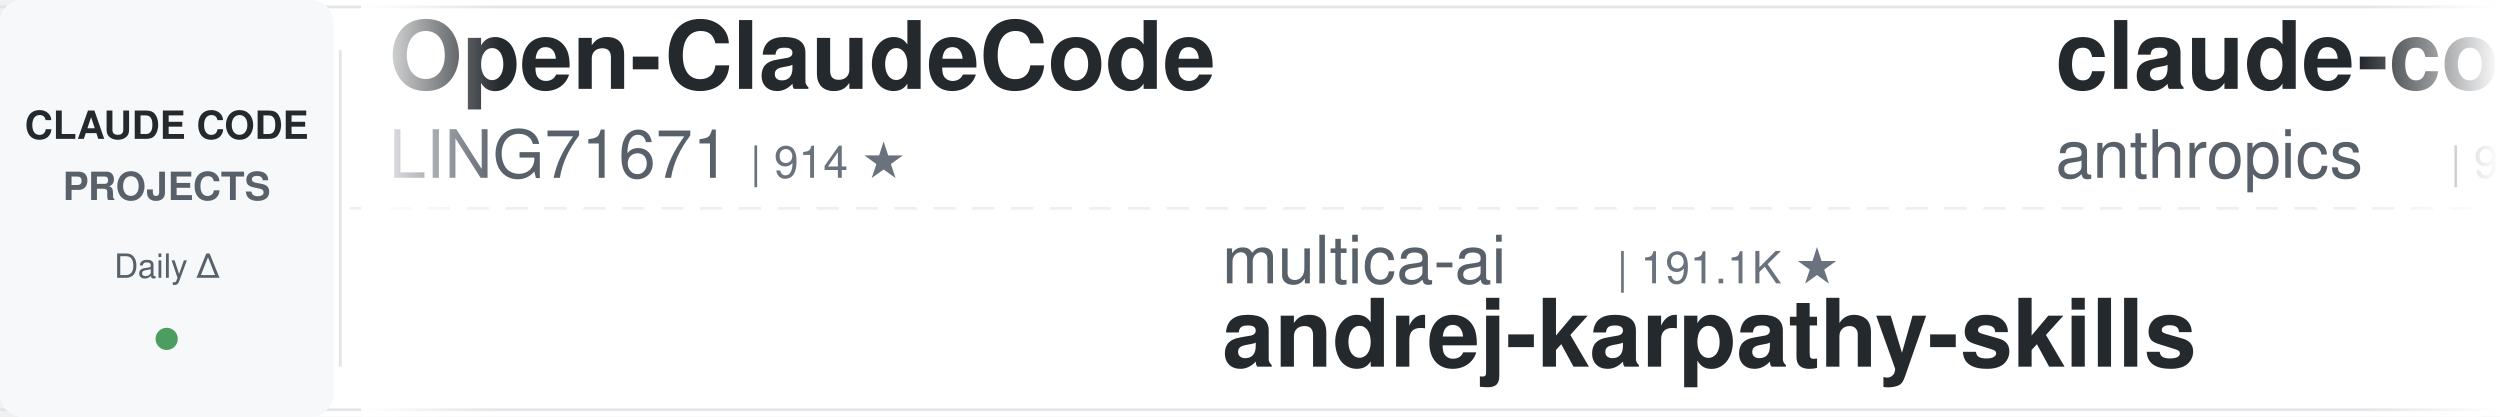
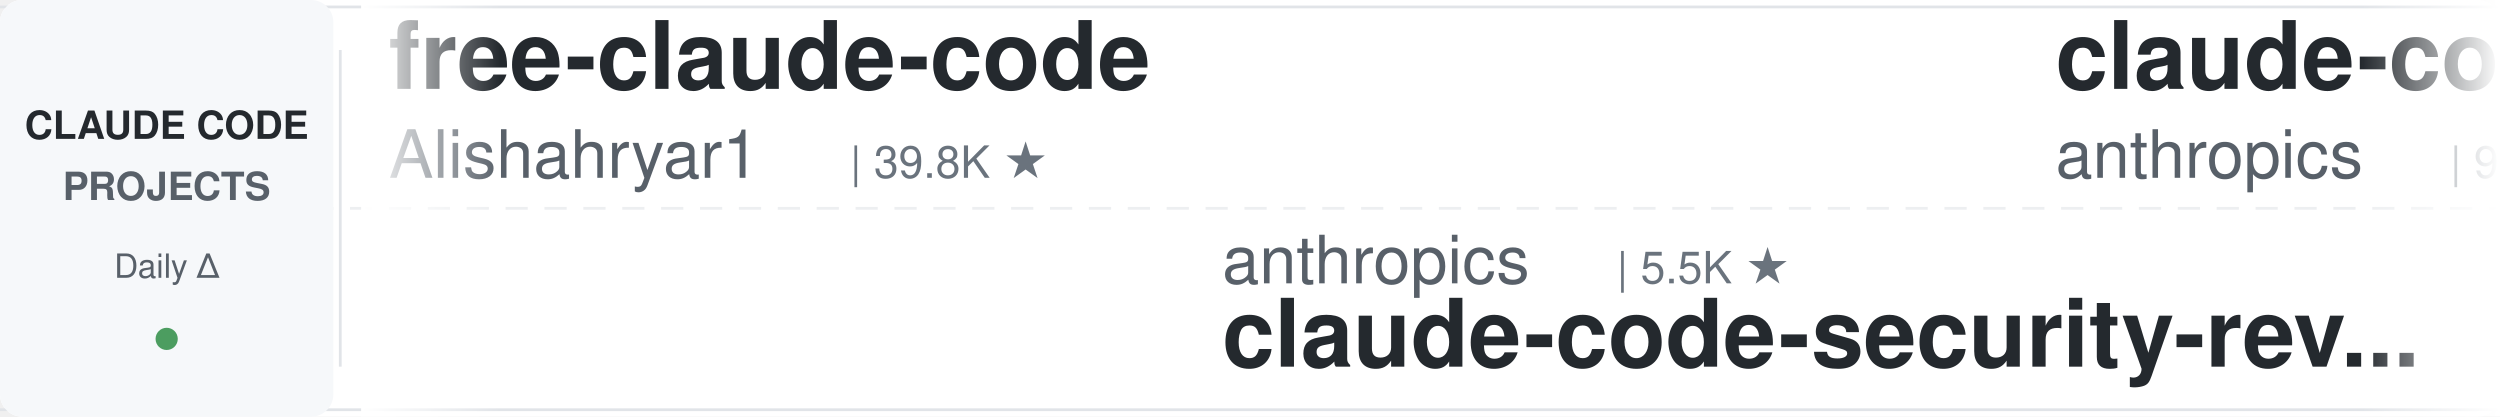
<svg xmlns="http://www.w3.org/2000/svg" width="900" height="150">
  <defs>
    <linearGradient id="leftFade" x1="0%" y1="0%" x2="100%" y2="0%">
      <stop offset="0%" style="stop-color:#ffffff;stop-opacity:1" />
      <stop offset="100%" style="stop-color:#ffffff;stop-opacity:0" />
    </linearGradient>
    <linearGradient id="rightFade" x1="0%" y1="0%" x2="100%" y2="0%">
      <stop offset="0%" style="stop-color:#ffffff;stop-opacity:0" />
      <stop offset="100%" style="stop-color:#ffffff;stop-opacity:1" />
    </linearGradient>
  </defs>
  <rect width="900" height="150" fill="#ffffff" rx="8" />
  <rect x="0" y="2" width="900" height="1" fill="#e1e4e8" />
  <rect x="0" y="147" width="900" height="1" fill="#e1e4e8" />
  <line x1="0" y1="75" x2="900" y2="75" stroke="#e1e4e8" stroke-width="1" stroke-dasharray="8 6" opacity="0.6" />
  <rect x="0" y="0" width="120" height="150" fill="#f6f8fa" rx="8" />
  <text x="60" y="50" font-family="-apple-system, BlinkMacSystemFont, 'Segoe UI', Helvetica, Arial, sans-serif" font-size="14" font-weight="600" fill="#24292e" text-anchor="middle">CLAUDE CODE</text>
  <text x="60" y="72" font-family="-apple-system, BlinkMacSystemFont, 'Segoe UI', Helvetica, Arial, sans-serif" font-size="14" font-weight="600" fill="#586069" text-anchor="middle">PROJECTS</text>
  <text x="60" y="100" font-family="-apple-system, BlinkMacSystemFont, 'Segoe UI', Helvetica, Arial, sans-serif" font-size="12" font-weight="500" fill="#586069" text-anchor="middle">Daily Δ</text>
  <circle cx="60" cy="122" r="4" fill="#22863a" opacity="0.8" />
  <rect x="122" y="18" width="1" height="114" fill="#e1e4e8" />
  <clipPath id="tickerClip">
    <rect x="130" y="0" width="770" height="150" />
  </clipPath>
  <g clip-path="url(#tickerClip)">
    <g id="tickerItems">
      <animateTransform attributeName="transform" attributeType="XML" type="translate" from="0 0" to="-3000 0" dur="54s" repeatCount="indefinite" />
      <g transform="translate(0, 0)">
-         <text x="140" y="32" font-family="-apple-system, BlinkMacSystemFont, 'Segoe UI', Helvetica, Arial, sans-serif" font-size="34" font-weight="600" fill="#24292e">Open-ClaudeCode</text>
-         <text x="140" y="64" font-family="-apple-system, BlinkMacSystemFont, 'Segoe UI', Helvetica, Arial, sans-serif" font-size="24" font-weight="400" fill="#586069">LING71671</text>
-         <text x="270" y="64" font-family="-apple-system, BlinkMacSystemFont, 'Segoe UI', Helvetica, Arial, sans-serif" font-size="16" font-weight="500" fill="#6a737d">| 914 ★</text>
+         <text x="140" y="32" font-family="-apple-system, BlinkMacSystemFont, 'Segoe UI', Helvetica, Arial, sans-serif" font-size="34" font-weight="600" fill="#24292e">free-claude-code</text>
+         <text x="140" y="64" font-family="-apple-system, BlinkMacSystemFont, 'Segoe UI', Helvetica, Arial, sans-serif" font-size="24" font-weight="400" fill="#586069">Alishahryar1</text>
+         <text x="306" y="64" font-family="-apple-system, BlinkMacSystemFont, 'Segoe UI', Helvetica, Arial, sans-serif" font-size="16" font-weight="500" fill="#6a737d">| 39.8K ★</text>
      </g>
      <g transform="translate(300, 0)">
-         <text x="140" y="102" font-family="-apple-system, BlinkMacSystemFont, 'Segoe UI', Helvetica, Arial, sans-serif" font-size="24" font-weight="400" fill="#586069">multica-ai</text>
-         <text x="282" y="102" font-family="-apple-system, BlinkMacSystemFont, 'Segoe UI', Helvetica, Arial, sans-serif" font-size="16" font-weight="500" fill="#6a737d">| 191.1K ★</text>
-         <text x="140" y="132" font-family="-apple-system, BlinkMacSystemFont, 'Segoe UI', Helvetica, Arial, sans-serif" font-size="34" font-weight="600" fill="#24292e">andrej-karpathy-skills</text>
+         <text x="140" y="102" font-family="-apple-system, BlinkMacSystemFont, 'Segoe UI', Helvetica, Arial, sans-serif" font-size="24" font-weight="400" fill="#586069">anthropics</text>
+         <text x="282" y="102" font-family="-apple-system, BlinkMacSystemFont, 'Segoe UI', Helvetica, Arial, sans-serif" font-size="16" font-weight="500" fill="#6a737d">| 5.5K ★</text>
+         <text x="140" y="132" font-family="-apple-system, BlinkMacSystemFont, 'Segoe UI', Helvetica, Arial, sans-serif" font-size="34" font-weight="600" fill="#24292e">claude-code-security-rev...</text>
      </g>
      <g transform="translate(600, 0)">
        <text x="140" y="32" font-family="-apple-system, BlinkMacSystemFont, 'Segoe UI', Helvetica, Arial, sans-serif" font-size="34" font-weight="600" fill="#24292e">claude-code-base-action</text>
        <text x="140" y="64" font-family="-apple-system, BlinkMacSystemFont, 'Segoe UI', Helvetica, Arial, sans-serif" font-size="24" font-weight="400" fill="#586069">anthropics</text>
        <text x="282" y="64" font-family="-apple-system, BlinkMacSystemFont, 'Segoe UI', Helvetica, Arial, sans-serif" font-size="16" font-weight="500" fill="#6a737d">| 901 ★</text>
      </g>
      <g transform="translate(900, 0)">
-         <text x="140" y="102" font-family="-apple-system, BlinkMacSystemFont, 'Segoe UI', Helvetica, Arial, sans-serif" font-size="24" font-weight="400" fill="#586069">lorryjovens-hub</text>
-         <text x="342" y="102" font-family="-apple-system, BlinkMacSystemFont, 'Segoe UI', Helvetica, Arial, sans-serif" font-size="16" font-weight="500" fill="#6a737d">| 1.7K ★</text>
-         <text x="140" y="132" font-family="-apple-system, BlinkMacSystemFont, 'Segoe UI', Helvetica, Arial, sans-serif" font-size="34" font-weight="600" fill="#24292e">claude-code-rust</text>
+         <text x="140" y="102" font-family="-apple-system, BlinkMacSystemFont, 'Segoe UI', Helvetica, Arial, sans-serif" font-size="24" font-weight="400" fill="#586069">carlvellotti</text>
+         <text x="306" y="102" font-family="-apple-system, BlinkMacSystemFont, 'Segoe UI', Helvetica, Arial, sans-serif" font-size="16" font-weight="500" fill="#6a737d">| 2.1K ★</text>
+         <text x="140" y="132" font-family="-apple-system, BlinkMacSystemFont, 'Segoe UI', Helvetica, Arial, sans-serif" font-size="34" font-weight="600" fill="#24292e">claude-code-pm-course</text>
      </g>
      <g transform="translate(1200, 0)">
-         <text x="140" y="32" font-family="-apple-system, BlinkMacSystemFont, 'Segoe UI', Helvetica, Arial, sans-serif" font-size="34" font-weight="600" fill="#24292e">claude-code-transcripts</text>
-         <text x="140" y="64" font-family="-apple-system, BlinkMacSystemFont, 'Segoe UI', Helvetica, Arial, sans-serif" font-size="24" font-weight="400" fill="#586069">simonw</text>
-         <text x="234" y="64" font-family="-apple-system, BlinkMacSystemFont, 'Segoe UI', Helvetica, Arial, sans-serif" font-size="16" font-weight="500" fill="#6a737d">| 1.6K ★</text>
+         <text x="140" y="32" font-family="-apple-system, BlinkMacSystemFont, 'Segoe UI', Helvetica, Arial, sans-serif" font-size="34" font-weight="600" fill="#24292e">claude-code-action</text>
+         <text x="140" y="64" font-family="-apple-system, BlinkMacSystemFont, 'Segoe UI', Helvetica, Arial, sans-serif" font-size="24" font-weight="400" fill="#586069">anthropics</text>
+         <text x="282" y="64" font-family="-apple-system, BlinkMacSystemFont, 'Segoe UI', Helvetica, Arial, sans-serif" font-size="16" font-weight="500" fill="#6a737d">| 8.3K ★</text>
      </g>
      <g transform="translate(1500, 0)">
-         <text x="140" y="102" font-family="-apple-system, BlinkMacSystemFont, 'Segoe UI', Helvetica, Arial, sans-serif" font-size="24" font-weight="400" fill="#586069">disler</text>
-         <text x="234" y="102" font-family="-apple-system, BlinkMacSystemFont, 'Segoe UI', Helvetica, Arial, sans-serif" font-size="16" font-weight="500" fill="#6a737d">| 3.8K ★</text>
-         <text x="140" y="132" font-family="-apple-system, BlinkMacSystemFont, 'Segoe UI', Helvetica, Arial, sans-serif" font-size="34" font-weight="600" fill="#24292e">claude-code-hooks-master...</text>
+         <text x="140" y="102" font-family="-apple-system, BlinkMacSystemFont, 'Segoe UI', Helvetica, Arial, sans-serif" font-size="24" font-weight="400" fill="#586069">VoltAgent</text>
+         <text x="270" y="102" font-family="-apple-system, BlinkMacSystemFont, 'Segoe UI', Helvetica, Arial, sans-serif" font-size="16" font-weight="500" fill="#6a737d">| 23.2K ★</text>
+         <text x="140" y="132" font-family="-apple-system, BlinkMacSystemFont, 'Segoe UI', Helvetica, Arial, sans-serif" font-size="34" font-weight="600" fill="#24292e">awesome-claude-code-suba...</text>
      </g>
      <g transform="translate(1800, 0)">
-         <text x="140" y="32" font-family="-apple-system, BlinkMacSystemFont, 'Segoe UI', Helvetica, Arial, sans-serif" font-size="34" font-weight="600" fill="#24292e">claude-code-tudou</text>
-         <text x="140" y="64" font-family="-apple-system, BlinkMacSystemFont, 'Segoe UI', Helvetica, Arial, sans-serif" font-size="24" font-weight="400" fill="#586069">AICoderTudou</text>
-         <text x="306" y="64" font-family="-apple-system, BlinkMacSystemFont, 'Segoe UI', Helvetica, Arial, sans-serif" font-size="16" font-weight="500" fill="#6a737d">| 498 ★</text>
+         <text x="140" y="32" font-family="-apple-system, BlinkMacSystemFont, 'Segoe UI', Helvetica, Arial, sans-serif" font-size="34" font-weight="600" fill="#24292e">claude-code-telegram</text>
+         <text x="140" y="64" font-family="-apple-system, BlinkMacSystemFont, 'Segoe UI', Helvetica, Arial, sans-serif" font-size="24" font-weight="400" fill="#586069">RichardAtCT</text>
+         <text x="294" y="64" font-family="-apple-system, BlinkMacSystemFont, 'Segoe UI', Helvetica, Arial, sans-serif" font-size="16" font-weight="500" fill="#6a737d">| 2.7K ★</text>
      </g>
      <g transform="translate(2100, 0)">
-         <text x="140" y="102" font-family="-apple-system, BlinkMacSystemFont, 'Segoe UI', Helvetica, Arial, sans-serif" font-size="24" font-weight="400" fill="#586069">FlorianBruniaux</text>
-         <text x="342" y="102" font-family="-apple-system, BlinkMacSystemFont, 'Segoe UI', Helvetica, Arial, sans-serif" font-size="16" font-weight="500" fill="#6a737d">| 5.4K ★</text>
-         <text x="140" y="132" font-family="-apple-system, BlinkMacSystemFont, 'Segoe UI', Helvetica, Arial, sans-serif" font-size="34" font-weight="600" fill="#24292e">claude-code-ultimate-gui...</text>
+         <text x="140" y="102" font-family="-apple-system, BlinkMacSystemFont, 'Segoe UI', Helvetica, Arial, sans-serif" font-size="24" font-weight="400" fill="#586069">Chachamaru127</text>
+         <text x="318" y="102" font-family="-apple-system, BlinkMacSystemFont, 'Segoe UI', Helvetica, Arial, sans-serif" font-size="16" font-weight="500" fill="#6a737d">| 3.0K ★</text>
+         <text x="140" y="132" font-family="-apple-system, BlinkMacSystemFont, 'Segoe UI', Helvetica, Arial, sans-serif" font-size="34" font-weight="600" fill="#24292e">claude-code-harness</text>
      </g>
      <g transform="translate(2400, 0)">
-         <text x="140" y="32" font-family="-apple-system, BlinkMacSystemFont, 'Segoe UI', Helvetica, Arial, sans-serif" font-size="34" font-weight="600" fill="#24292e">how-claude-code-works</text>
-         <text x="140" y="64" font-family="-apple-system, BlinkMacSystemFont, 'Segoe UI', Helvetica, Arial, sans-serif" font-size="24" font-weight="400" fill="#586069">Windy3f3f3f3f</text>
-         <text x="318" y="64" font-family="-apple-system, BlinkMacSystemFont, 'Segoe UI', Helvetica, Arial, sans-serif" font-size="16" font-weight="500" fill="#6a737d">| 3.1K ★</text>
+         <text x="140" y="32" font-family="-apple-system, BlinkMacSystemFont, 'Segoe UI', Helvetica, Arial, sans-serif" font-size="34" font-weight="600" fill="#24292e">claude-code-ultimate-gui...</text>
+         <text x="140" y="64" font-family="-apple-system, BlinkMacSystemFont, 'Segoe UI', Helvetica, Arial, sans-serif" font-size="24" font-weight="400" fill="#586069">FlorianBruniaux</text>
+         <text x="342" y="64" font-family="-apple-system, BlinkMacSystemFont, 'Segoe UI', Helvetica, Arial, sans-serif" font-size="16" font-weight="500" fill="#6a737d">| 5.4K ★</text>
      </g>
      <g transform="translate(2700, 0)">
-         <text x="140" y="102" font-family="-apple-system, BlinkMacSystemFont, 'Segoe UI', Helvetica, Arial, sans-serif" font-size="24" font-weight="400" fill="#586069">jqueryscript</text>
-         <text x="306" y="102" font-family="-apple-system, BlinkMacSystemFont, 'Segoe UI', Helvetica, Arial, sans-serif" font-size="16" font-weight="500" fill="#6a737d">| 463 ★</text>
-         <text x="140" y="132" font-family="-apple-system, BlinkMacSystemFont, 'Segoe UI', Helvetica, Arial, sans-serif" font-size="34" font-weight="600" fill="#24292e">awesome-claude-code</text>
+         <text x="140" y="102" font-family="-apple-system, BlinkMacSystemFont, 'Segoe UI', Helvetica, Arial, sans-serif" font-size="24" font-weight="400" fill="#586069">Cranot</text>
+         <text x="234" y="102" font-family="-apple-system, BlinkMacSystemFont, 'Segoe UI', Helvetica, Arial, sans-serif" font-size="16" font-weight="500" fill="#6a737d">| 2.8K ★</text>
+         <text x="140" y="132" font-family="-apple-system, BlinkMacSystemFont, 'Segoe UI', Helvetica, Arial, sans-serif" font-size="34" font-weight="600" fill="#24292e">claude-code-guide</text>
      </g>
      <g transform="translate(3000, 0)">
-         <text x="140" y="32" font-family="-apple-system, BlinkMacSystemFont, 'Segoe UI', Helvetica, Arial, sans-serif" font-size="34" font-weight="600" fill="#24292e">Open-ClaudeCode</text>
-         <text x="140" y="64" font-family="-apple-system, BlinkMacSystemFont, 'Segoe UI', Helvetica, Arial, sans-serif" font-size="24" font-weight="400" fill="#586069">LING71671</text>
-         <text x="270" y="64" font-family="-apple-system, BlinkMacSystemFont, 'Segoe UI', Helvetica, Arial, sans-serif" font-size="16" font-weight="500" fill="#6a737d">| 914 ★</text>
+         <text x="140" y="32" font-family="-apple-system, BlinkMacSystemFont, 'Segoe UI', Helvetica, Arial, sans-serif" font-size="34" font-weight="600" fill="#24292e">free-claude-code</text>
+         <text x="140" y="64" font-family="-apple-system, BlinkMacSystemFont, 'Segoe UI', Helvetica, Arial, sans-serif" font-size="24" font-weight="400" fill="#586069">Alishahryar1</text>
+         <text x="306" y="64" font-family="-apple-system, BlinkMacSystemFont, 'Segoe UI', Helvetica, Arial, sans-serif" font-size="16" font-weight="500" fill="#6a737d">| 39.8K ★</text>
      </g>
      <g transform="translate(3300, 0)">
-         <text x="140" y="102" font-family="-apple-system, BlinkMacSystemFont, 'Segoe UI', Helvetica, Arial, sans-serif" font-size="24" font-weight="400" fill="#586069">multica-ai</text>
-         <text x="282" y="102" font-family="-apple-system, BlinkMacSystemFont, 'Segoe UI', Helvetica, Arial, sans-serif" font-size="16" font-weight="500" fill="#6a737d">| 191.1K ★</text>
-         <text x="140" y="132" font-family="-apple-system, BlinkMacSystemFont, 'Segoe UI', Helvetica, Arial, sans-serif" font-size="34" font-weight="600" fill="#24292e">andrej-karpathy-skills</text>
+         <text x="140" y="102" font-family="-apple-system, BlinkMacSystemFont, 'Segoe UI', Helvetica, Arial, sans-serif" font-size="24" font-weight="400" fill="#586069">anthropics</text>
+         <text x="282" y="102" font-family="-apple-system, BlinkMacSystemFont, 'Segoe UI', Helvetica, Arial, sans-serif" font-size="16" font-weight="500" fill="#6a737d">| 5.5K ★</text>
+         <text x="140" y="132" font-family="-apple-system, BlinkMacSystemFont, 'Segoe UI', Helvetica, Arial, sans-serif" font-size="34" font-weight="600" fill="#24292e">claude-code-security-rev...</text>
      </g>
      <g transform="translate(3600, 0)">
        <text x="140" y="32" font-family="-apple-system, BlinkMacSystemFont, 'Segoe UI', Helvetica, Arial, sans-serif" font-size="34" font-weight="600" fill="#24292e">claude-code-base-action</text>
        <text x="140" y="64" font-family="-apple-system, BlinkMacSystemFont, 'Segoe UI', Helvetica, Arial, sans-serif" font-size="24" font-weight="400" fill="#586069">anthropics</text>
        <text x="282" y="64" font-family="-apple-system, BlinkMacSystemFont, 'Segoe UI', Helvetica, Arial, sans-serif" font-size="16" font-weight="500" fill="#6a737d">| 901 ★</text>
      </g>
      <g transform="translate(3900, 0)">
-         <text x="140" y="102" font-family="-apple-system, BlinkMacSystemFont, 'Segoe UI', Helvetica, Arial, sans-serif" font-size="24" font-weight="400" fill="#586069">lorryjovens-hub</text>
-         <text x="342" y="102" font-family="-apple-system, BlinkMacSystemFont, 'Segoe UI', Helvetica, Arial, sans-serif" font-size="16" font-weight="500" fill="#6a737d">| 1.7K ★</text>
-         <text x="140" y="132" font-family="-apple-system, BlinkMacSystemFont, 'Segoe UI', Helvetica, Arial, sans-serif" font-size="34" font-weight="600" fill="#24292e">claude-code-rust</text>
+         <text x="140" y="102" font-family="-apple-system, BlinkMacSystemFont, 'Segoe UI', Helvetica, Arial, sans-serif" font-size="24" font-weight="400" fill="#586069">carlvellotti</text>
+         <text x="306" y="102" font-family="-apple-system, BlinkMacSystemFont, 'Segoe UI', Helvetica, Arial, sans-serif" font-size="16" font-weight="500" fill="#6a737d">| 2.1K ★</text>
+         <text x="140" y="132" font-family="-apple-system, BlinkMacSystemFont, 'Segoe UI', Helvetica, Arial, sans-serif" font-size="34" font-weight="600" fill="#24292e">claude-code-pm-course</text>
      </g>
    </g>
  </g>
  <rect x="130" y="0" width="50" height="150" fill="url(#leftFade)" />
  <rect x="850" y="0" width="50" height="150" fill="url(#rightFade)" />
</svg>
